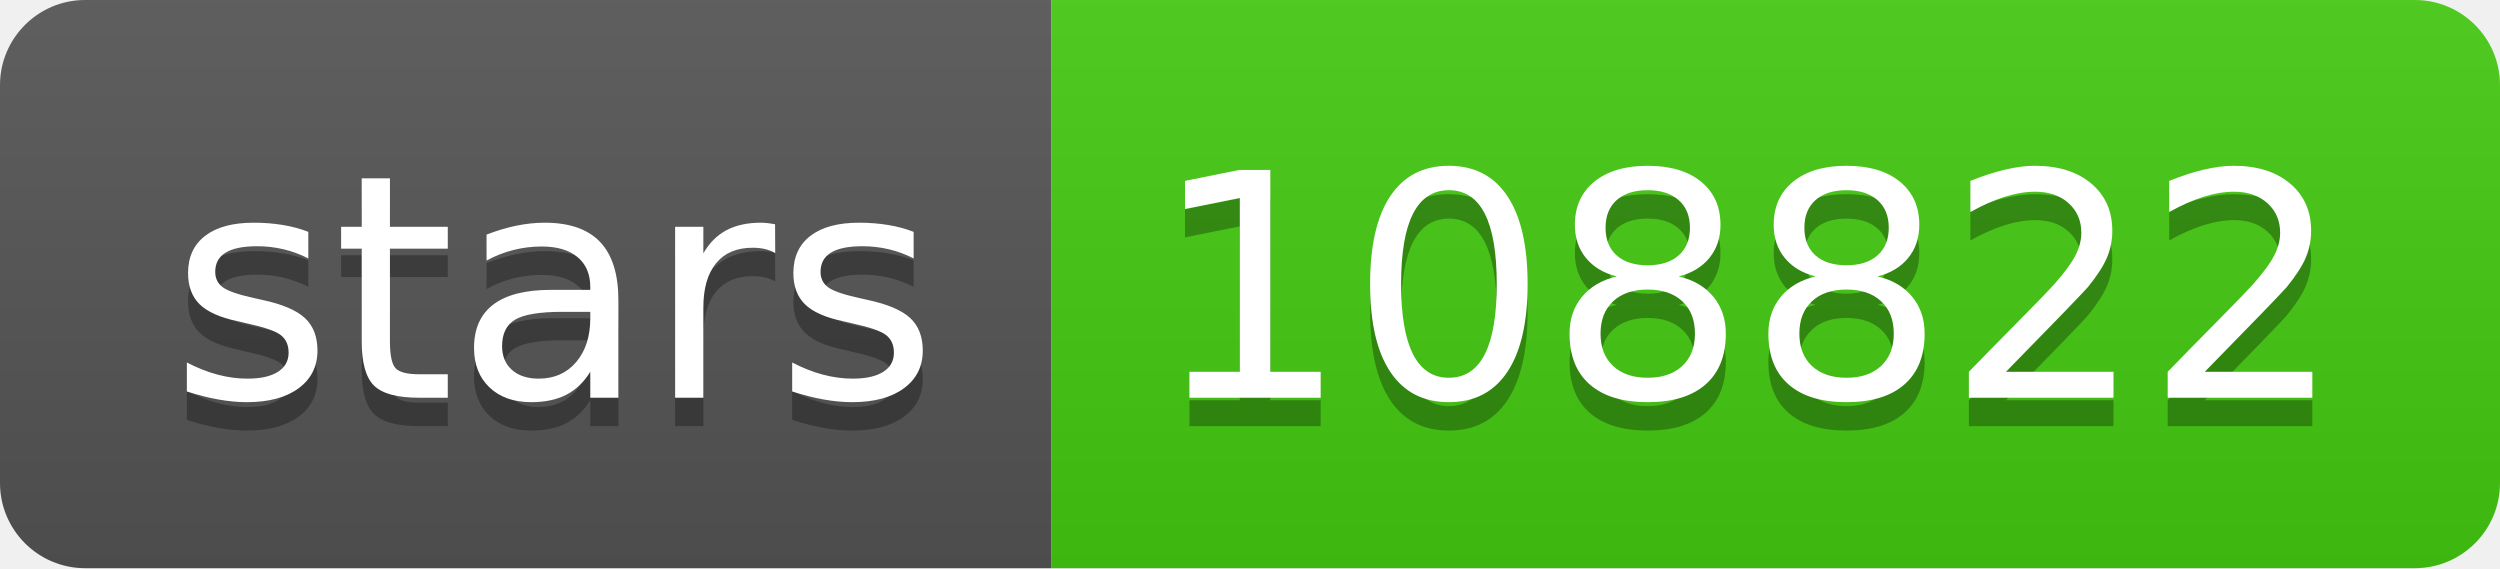
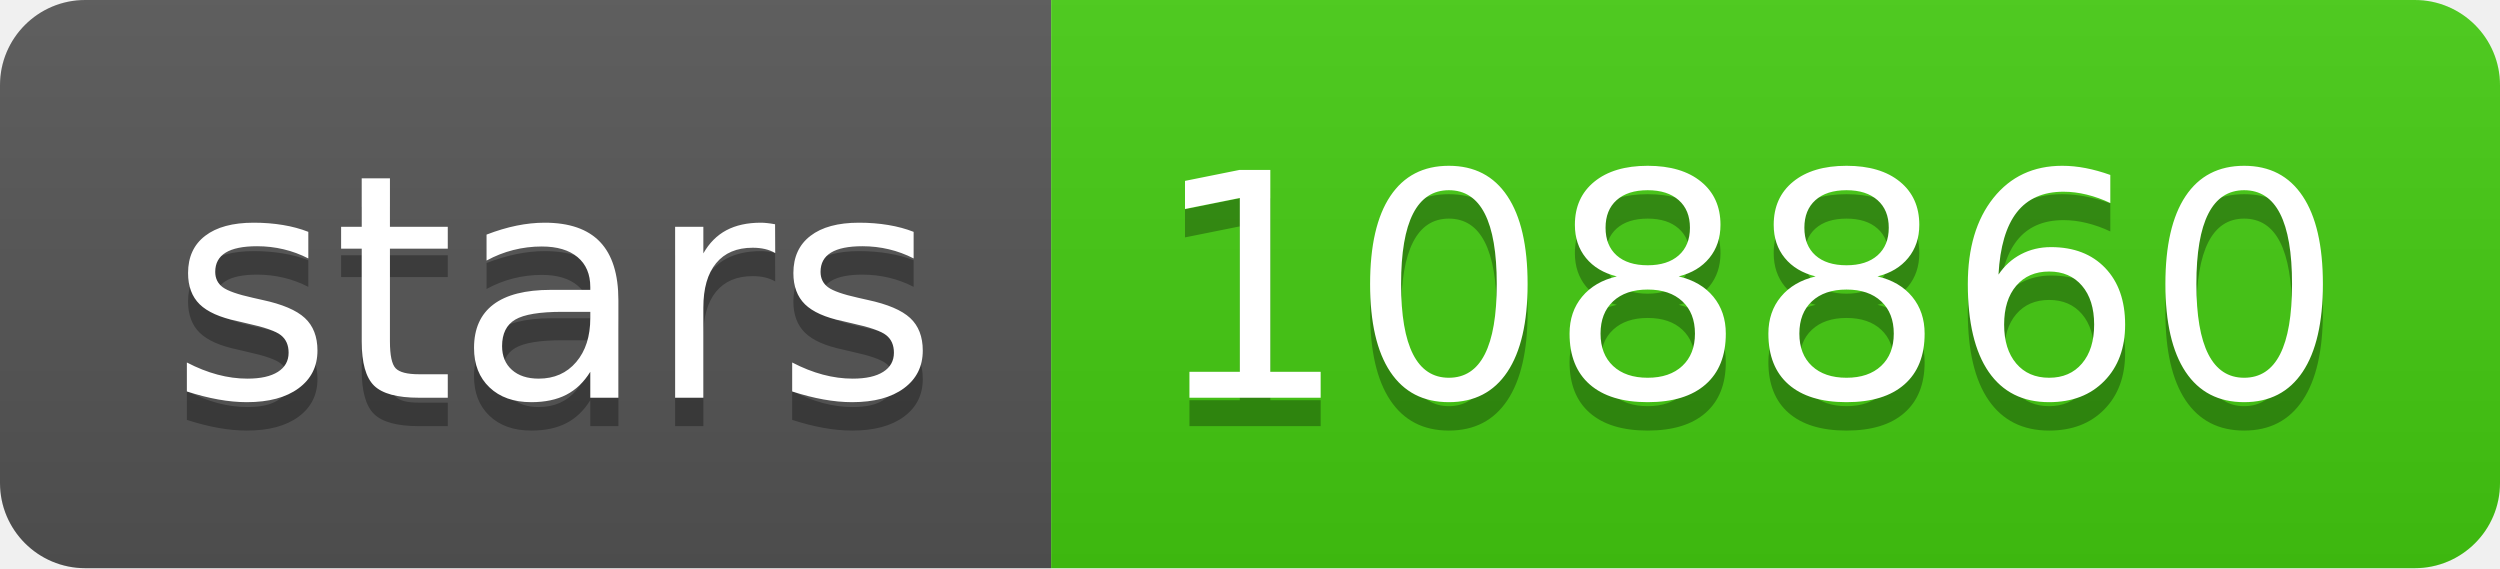
- <svg xmlns="http://www.w3.org/2000/svg" width="88" height="20" role="img" aria-label="stars: 108822">
+ <svg xmlns="http://www.w3.org/2000/svg" width="88" height="20" role="img" aria-label="stars: 108860">
  <linearGradient id="s" x2="0" y2="100%">
    <stop offset="0" stop-color="#bbb" stop-opacity=".1" />
    <stop offset="1" stop-opacity=".1" />
  </linearGradient>
  <clipPath id="r">
    <rect width="88" height="20" rx="3" fill="#fff" />
  </clipPath>
  <g clip-path="url(#r)">
    <rect width="37" height="20" fill="#555" />
    <rect x="37" width="51" height="20" fill="#4c1" />
    <rect width="88" height="20" fill="url(#s)" />
  </g>
  <g fill="#fff" text-anchor="middle" font-family="Verdana,Geneva,DejaVu Sans,sans-serif" text-rendering="geometricPrecision" font-size="110">
    <text aria-hidden="true" x="195" y="150" fill="#010101" fill-opacity=".3" transform="scale(.1)" textLength="270">stars</text>
    <text x="195" y="140" transform="scale(.1)" fill="#fff" textLength="270">stars</text>
-     <text aria-hidden="true" x="615" y="150" fill="#010101" fill-opacity=".3" transform="scale(.1)" textLength="410">108822</text>
-     <text x="615" y="140" transform="scale(.1)" fill="#fff" textLength="410">108822</text>
+     <text aria-hidden="true" x="615" y="150" fill="#010101" fill-opacity=".3" transform="scale(.1)" textLength="410">108860</text>
+     <text x="615" y="140" transform="scale(.1)" fill="#fff" textLength="410">108860</text>
  </g>
</svg>
